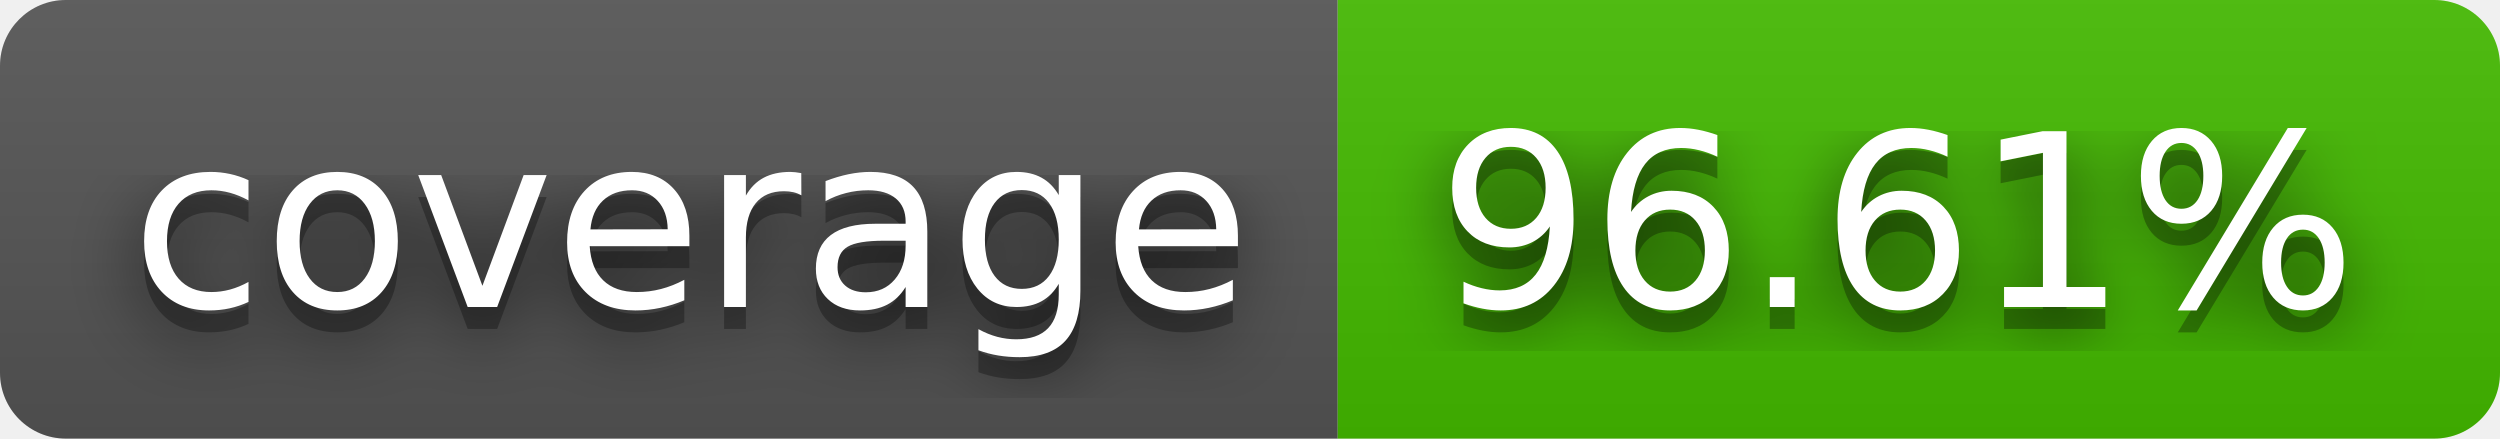
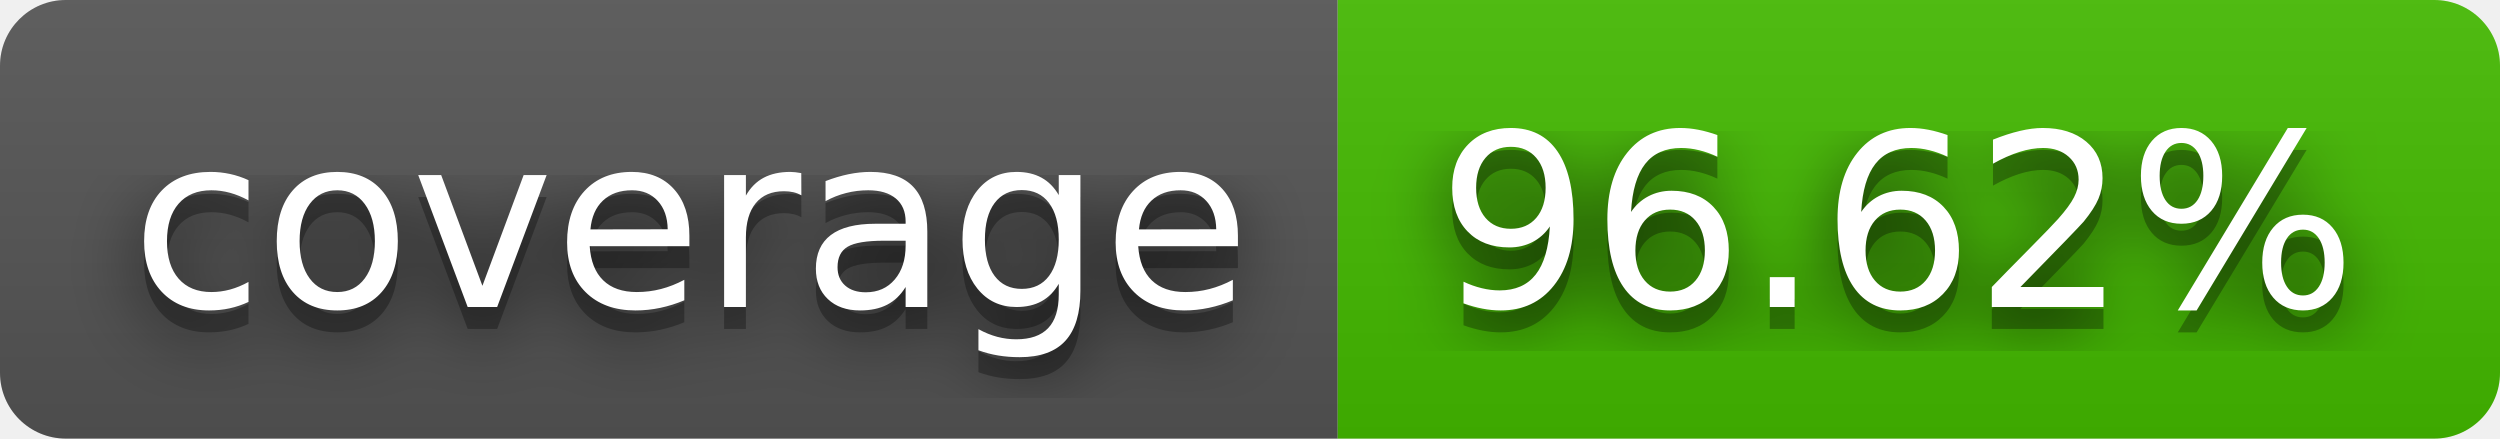
- <svg xmlns="http://www.w3.org/2000/svg" width="114" height="20" role="img" aria-label="coverage: 96.61%">
+ <svg xmlns="http://www.w3.org/2000/svg" width="114" height="20" role="img" aria-label="coverage: 96.62%">
  <filter id="blur">
    <feGaussianBlur stdDeviation="16" />
  </filter>
  <linearGradient id="s" x2="0" y2="100%">
    <stop offset="0" stop-color="#bbb" stop-opacity=".1" />
    <stop offset="1" stop-opacity=".1" />
  </linearGradient>
  <clipPath id="r">
    <rect width="114" height="20" rx="3" />
  </clipPath>
  <g clip-path="url(#r)">
    <rect width="61" height="20" fill="#555" />
    <rect x="61" width="53" height="20" fill="#4b0" />
    <rect width="114" height="20" fill="url(#s)" />
  </g>
  <g fill="#fff" text-anchor="middle" font-family="Verdana,Geneva,DejaVu Sans,sans-serif" text-rendering="geometricPrecision" font-size="110">
    <g transform="scale(.1)">
      <g aria-hidden="true" fill="#010101">
        <text x="315" y="150" fill-opacity=".8" filter="url(#blur)" textLength="510">coverage</text>
        <text x="315" y="150" fill-opacity=".3" textLength="510">coverage</text>
      </g>
      <text x="315" y="140" textLength="510">coverage</text>
    </g>
    <g transform="scale(.1)">
      <g aria-hidden="true" fill="#010101">
-         <text x="865" y="150" fill-opacity=".8" filter="url(#blur)" textLength="430">96.61%</text>
-         <text x="865" y="150" fill-opacity=".3" textLength="430">96.61%</text>
+         <text x="865" y="150" fill-opacity=".8" filter="url(#blur)" textLength="430">96.62%</text>
+         <text x="865" y="150" fill-opacity=".3" textLength="430">96.62%</text>
      </g>
-       <text x="865" y="140" textLength="430">96.61%</text>
+       <text x="865" y="140" textLength="430">96.62%</text>
    </g>
  </g>
</svg>
